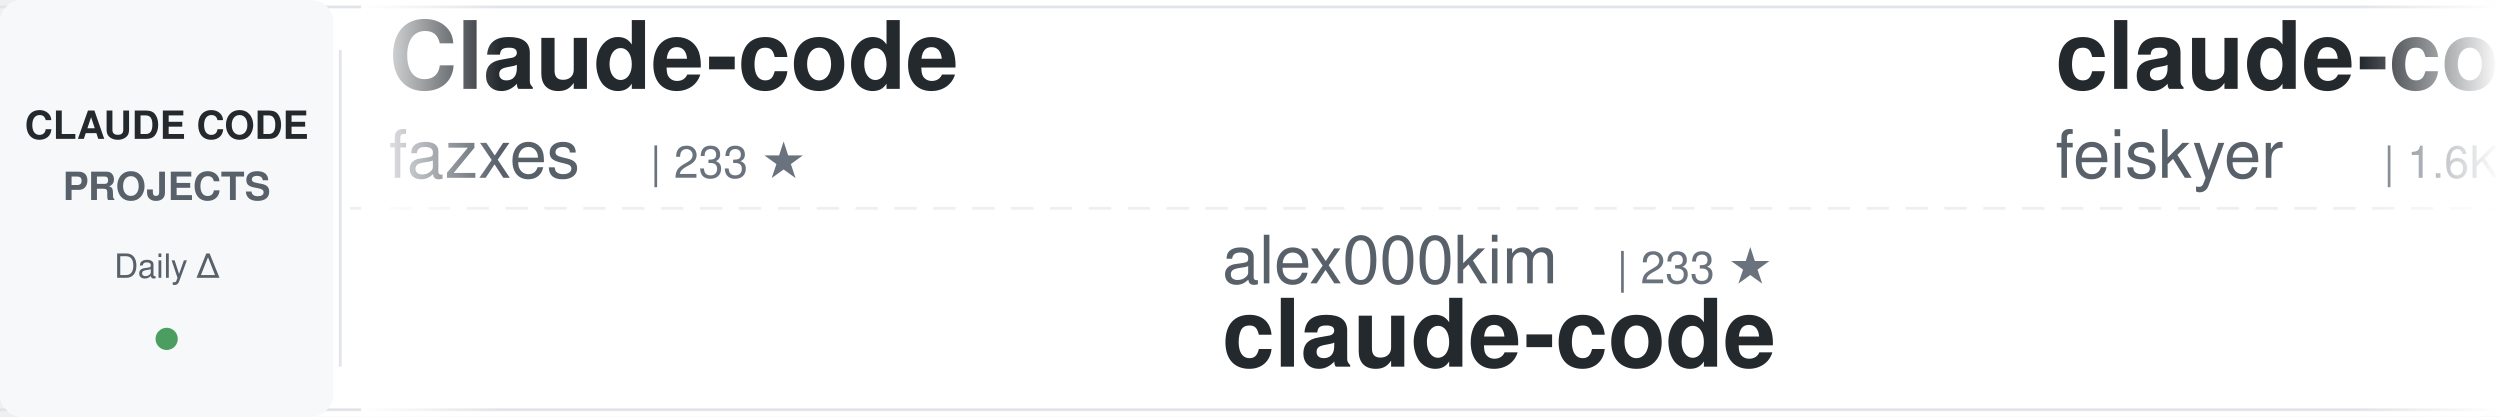
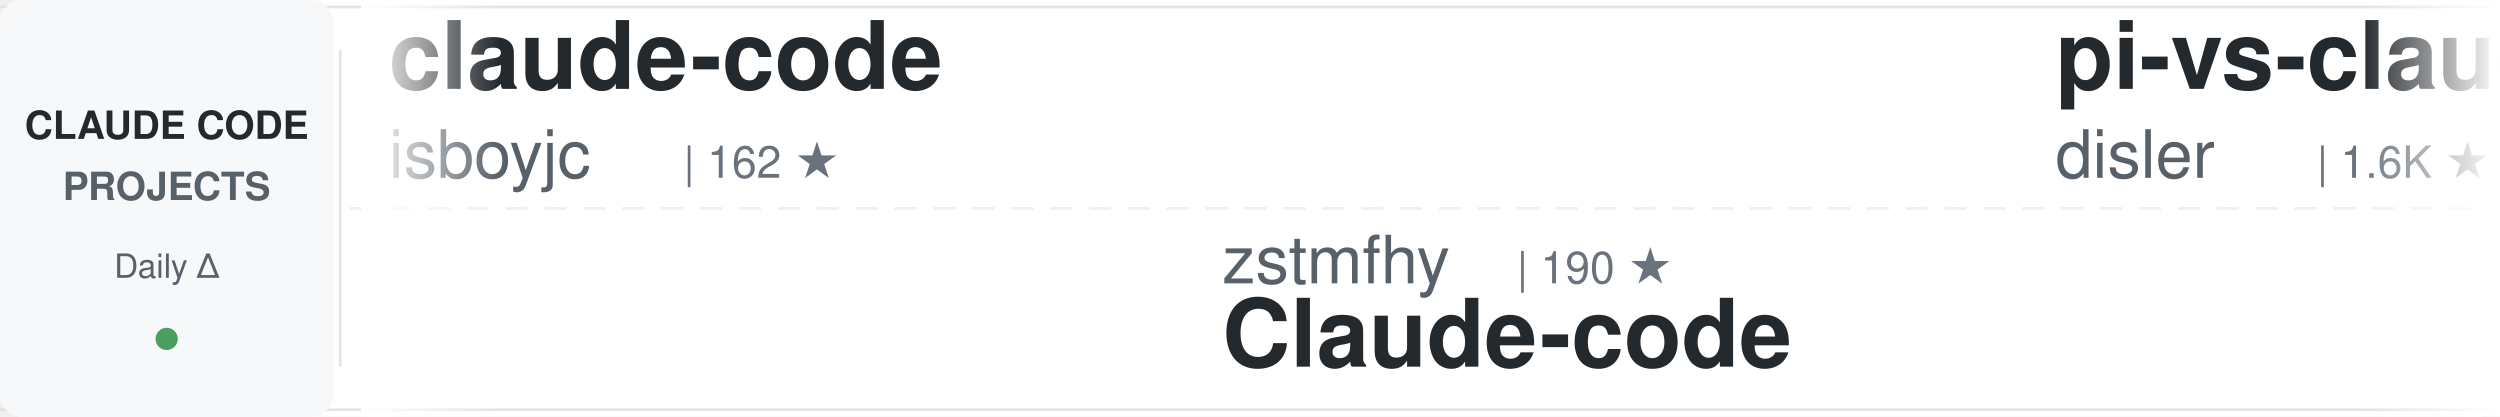
<svg xmlns="http://www.w3.org/2000/svg" width="900" height="150">
  <defs>
    <linearGradient id="awesomeLeftFade" x1="0%" y1="0%" x2="100%" y2="0%">
      <stop offset="0%" style="stop-color:#ffffff;stop-opacity:1" />
      <stop offset="100%" style="stop-color:#ffffff;stop-opacity:0" />
    </linearGradient>
    <linearGradient id="awesomeRightFade" x1="0%" y1="0%" x2="100%" y2="0%">
      <stop offset="0%" style="stop-color:#ffffff;stop-opacity:0" />
      <stop offset="100%" style="stop-color:#ffffff;stop-opacity:1" />
    </linearGradient>
  </defs>
  <rect width="900" height="150" fill="#ffffff" rx="8" />
  <rect x="0" y="2" width="900" height="1" fill="#e1e4e8" />
  <rect x="0" y="147" width="900" height="1" fill="#e1e4e8" />
  <line x1="0" y1="75" x2="900" y2="75" stroke="#e1e4e8" stroke-width="1" stroke-dasharray="8 6" opacity="0.6" />
  <rect x="0" y="0" width="120" height="150" fill="#f6f8fa" rx="8" />
  <text x="60" y="50" font-family="-apple-system, BlinkMacSystemFont, 'Segoe UI', Helvetica, Arial, sans-serif" font-size="14" font-weight="600" fill="#24292e" text-anchor="middle">CLAUDE CODE</text>
  <text x="60" y="72" font-family="-apple-system, BlinkMacSystemFont, 'Segoe UI', Helvetica, Arial, sans-serif" font-size="14" font-weight="600" fill="#586069" text-anchor="middle">PROJECTS</text>
  <text x="60" y="100" font-family="-apple-system, BlinkMacSystemFont, 'Segoe UI', Helvetica, Arial, sans-serif" font-size="12" font-weight="500" fill="#586069" text-anchor="middle">Daily Δ</text>
  <circle cx="60" cy="122" r="4" fill="#22863a" opacity="0.8" />
  <rect x="122" y="18" width="1" height="114" fill="#e1e4e8" />
  <clipPath id="awesomeTickerClip">
    <rect x="130" y="0" width="770" height="150" />
  </clipPath>
  <g clip-path="url(#awesomeTickerClip)">
    <g id="awesomeTickerItems">
      <animateTransform attributeName="transform" attributeType="XML" type="translate" from="0 0" to="-3000 0" dur="54s" repeatCount="indefinite" />
      <g transform="translate(0, 0)">
+         <text x="140" y="32" font-family="-apple-system, BlinkMacSystemFont, 'Segoe UI', Helvetica, Arial, sans-serif" font-size="34" font-weight="600" fill="#24292e">claude-code</text>
+         <text x="140" y="64" font-family="-apple-system, BlinkMacSystemFont, 'Segoe UI', Helvetica, Arial, sans-serif" font-size="24" font-weight="400" fill="#586069">isboyjc</text>
+         <text x="246" y="64" font-family="-apple-system, BlinkMacSystemFont, 'Segoe UI', Helvetica, Arial, sans-serif" font-size="16" font-weight="500" fill="#6a737d">| 162 ★</text>
+       </g>
+       <g transform="translate(300, 0)">
+         <text x="140" y="102" font-family="-apple-system, BlinkMacSystemFont, 'Segoe UI', Helvetica, Arial, sans-serif" font-size="24" font-weight="400" fill="#586069">zstmfhy</text>
+         <text x="246" y="102" font-family="-apple-system, BlinkMacSystemFont, 'Segoe UI', Helvetica, Arial, sans-serif" font-size="16" font-weight="500" fill="#6a737d">| 190 ★</text>
+         <text x="140" y="132" font-family="-apple-system, BlinkMacSystemFont, 'Segoe UI', Helvetica, Arial, sans-serif" font-size="34" font-weight="600" fill="#24292e">Claude-code</text>
+       </g>
+       <g transform="translate(600, 0)">
+         <text x="140" y="32" font-family="-apple-system, BlinkMacSystemFont, 'Segoe UI', Helvetica, Arial, sans-serif" font-size="34" font-weight="600" fill="#24292e">pi-vs-claude-code</text>
+         <text x="140" y="64" font-family="-apple-system, BlinkMacSystemFont, 'Segoe UI', Helvetica, Arial, sans-serif" font-size="24" font-weight="400" fill="#586069">disler</text>
+         <text x="234" y="64" font-family="-apple-system, BlinkMacSystemFont, 'Segoe UI', Helvetica, Arial, sans-serif" font-size="16" font-weight="500" fill="#6a737d">| 1.6K ★</text>
+         <text x="311" y="64" font-family="-apple-system, BlinkMacSystemFont, 'Segoe UI', Helvetica, Arial, sans-serif" font-size="16" font-weight="500" fill="#22863a"> +1</text>
+       </g>
+       <g transform="translate(900, 0)">
+         <text x="140" y="102" font-family="-apple-system, BlinkMacSystemFont, 'Segoe UI', Helvetica, Arial, sans-serif" font-size="24" font-weight="400" fill="#586069">KPR111</text>
+         <text x="234" y="102" font-family="-apple-system, BlinkMacSystemFont, 'Segoe UI', Helvetica, Arial, sans-serif" font-size="16" font-weight="500" fill="#6a737d">| 18 ★</text>
+         <text x="140" y="132" font-family="-apple-system, BlinkMacSystemFont, 'Segoe UI', Helvetica, Arial, sans-serif" font-size="34" font-weight="600" fill="#24292e">Claude-Code</text>
+       </g>
+       <g transform="translate(1200, 0)">
+         <text x="140" y="32" font-family="-apple-system, BlinkMacSystemFont, 'Segoe UI', Helvetica, Arial, sans-serif" font-size="34" font-weight="600" fill="#24292e">ralph-claude-code</text>
+         <text x="140" y="64" font-family="-apple-system, BlinkMacSystemFont, 'Segoe UI', Helvetica, Arial, sans-serif" font-size="24" font-weight="400" fill="#586069">frankbria</text>
+         <text x="270" y="64" font-family="-apple-system, BlinkMacSystemFont, 'Segoe UI', Helvetica, Arial, sans-serif" font-size="16" font-weight="500" fill="#6a737d">| 9.6K ★</text>
+       </g>
+       <g transform="translate(1500, 0)">
+         <text x="140" y="102" font-family="-apple-system, BlinkMacSystemFont, 'Segoe UI', Helvetica, Arial, sans-serif" font-size="24" font-weight="400" fill="#586069">Yeachan-Heo</text>
+         <text x="294" y="102" font-family="-apple-system, BlinkMacSystemFont, 'Segoe UI', Helvetica, Arial, sans-serif" font-size="16" font-weight="500" fill="#6a737d">| 38.9K ★</text>
+         <text x="380" y="102" font-family="-apple-system, BlinkMacSystemFont, 'Segoe UI', Helvetica, Arial, sans-serif" font-size="16" font-weight="500" fill="#22863a"> +7</text>
+         <text x="140" y="132" font-family="-apple-system, BlinkMacSystemFont, 'Segoe UI', Helvetica, Arial, sans-serif" font-size="34" font-weight="600" fill="#24292e">oh-my-claudecode</text>
+       </g>
+       <g transform="translate(1800, 0)">
        <text x="140" y="32" font-family="-apple-system, BlinkMacSystemFont, 'Segoe UI', Helvetica, Arial, sans-serif" font-size="34" font-weight="600" fill="#24292e">Claude-code</text>
        <text x="140" y="64" font-family="-apple-system, BlinkMacSystemFont, 'Segoe UI', Helvetica, Arial, sans-serif" font-size="24" font-weight="400" fill="#586069">fazxes</text>
        <text x="234" y="64" font-family="-apple-system, BlinkMacSystemFont, 'Segoe UI', Helvetica, Arial, sans-serif" font-size="16" font-weight="500" fill="#6a737d">| 233 ★</text>
      </g>
-       <g transform="translate(300, 0)">
-         <text x="140" y="102" font-family="-apple-system, BlinkMacSystemFont, 'Segoe UI', Helvetica, Arial, sans-serif" font-size="24" font-weight="400" fill="#586069">alex000kim</text>
-         <text x="282" y="102" font-family="-apple-system, BlinkMacSystemFont, 'Segoe UI', Helvetica, Arial, sans-serif" font-size="16" font-weight="500" fill="#6a737d">| 233 ★</text>
-         <text x="140" y="132" font-family="-apple-system, BlinkMacSystemFont, 'Segoe UI', Helvetica, Arial, sans-serif" font-size="34" font-weight="600" fill="#24292e">claude-code</text>
-       </g>
-       <g transform="translate(600, 0)">
-         <text x="140" y="32" font-family="-apple-system, BlinkMacSystemFont, 'Segoe UI', Helvetica, Arial, sans-serif" font-size="34" font-weight="600" fill="#24292e">claude-code-settings</text>
-         <text x="140" y="64" font-family="-apple-system, BlinkMacSystemFont, 'Segoe UI', Helvetica, Arial, sans-serif" font-size="24" font-weight="400" fill="#586069">feiskyer</text>
-         <text x="258" y="64" font-family="-apple-system, BlinkMacSystemFont, 'Segoe UI', Helvetica, Arial, sans-serif" font-size="16" font-weight="500" fill="#6a737d">| 1.6K ★</text>
-       </g>
-       <g transform="translate(900, 0)">
-         <text x="140" y="102" font-family="-apple-system, BlinkMacSystemFont, 'Segoe UI', Helvetica, Arial, sans-serif" font-size="24" font-weight="400" fill="#586069">anthropics</text>
-         <text x="282" y="102" font-family="-apple-system, BlinkMacSystemFont, 'Segoe UI', Helvetica, Arial, sans-serif" font-size="16" font-weight="500" fill="#6a737d">| 172.3K ★</text>
-         <text x="377" y="102" font-family="-apple-system, BlinkMacSystemFont, 'Segoe UI', Helvetica, Arial, sans-serif" font-size="16" font-weight="500" fill="#22863a"> +51</text>
-         <text x="140" y="132" font-family="-apple-system, BlinkMacSystemFont, 'Segoe UI', Helvetica, Arial, sans-serif" font-size="34" font-weight="600" fill="#24292e">skills</text>
-       </g>
-       <g transform="translate(1200, 0)">
-         <text x="140" y="32" font-family="-apple-system, BlinkMacSystemFont, 'Segoe UI', Helvetica, Arial, sans-serif" font-size="34" font-weight="600" fill="#24292e">claude-code-from-scratch</text>
-         <text x="140" y="64" font-family="-apple-system, BlinkMacSystemFont, 'Segoe UI', Helvetica, Arial, sans-serif" font-size="24" font-weight="400" fill="#586069">Windy3f3f3f3f</text>
-         <text x="318" y="64" font-family="-apple-system, BlinkMacSystemFont, 'Segoe UI', Helvetica, Arial, sans-serif" font-size="16" font-weight="500" fill="#6a737d">| 2.6K ★</text>
-       </g>
-       <g transform="translate(1500, 0)">
-         <text x="140" y="102" font-family="-apple-system, BlinkMacSystemFont, 'Segoe UI', Helvetica, Arial, sans-serif" font-size="24" font-weight="400" fill="#586069">jarmuine</text>
-         <text x="258" y="102" font-family="-apple-system, BlinkMacSystemFont, 'Segoe UI', Helvetica, Arial, sans-serif" font-size="16" font-weight="500" fill="#6a737d">| 2.3K ★</text>
-         <text x="140" y="132" font-family="-apple-system, BlinkMacSystemFont, 'Segoe UI', Helvetica, Arial, sans-serif" font-size="34" font-weight="600" fill="#24292e">claude-code</text>
-       </g>
-       <g transform="translate(1800, 0)">
-         <text x="140" y="32" font-family="-apple-system, BlinkMacSystemFont, 'Segoe UI', Helvetica, Arial, sans-serif" font-size="34" font-weight="600" fill="#24292e">claude-code-reverse</text>
-         <text x="140" y="64" font-family="-apple-system, BlinkMacSystemFont, 'Segoe UI', Helvetica, Arial, sans-serif" font-size="24" font-weight="400" fill="#586069">Yuyz0112</text>
-         <text x="258" y="64" font-family="-apple-system, BlinkMacSystemFont, 'Segoe UI', Helvetica, Arial, sans-serif" font-size="16" font-weight="500" fill="#6a737d">| 2.4K ★</text>
-       </g>
      <g transform="translate(2100, 0)">
-         <text x="140" y="102" font-family="-apple-system, BlinkMacSystemFont, 'Segoe UI', Helvetica, Arial, sans-serif" font-size="24" font-weight="400" fill="#586069">asgeirtj</text>
-         <text x="258" y="102" font-family="-apple-system, BlinkMacSystemFont, 'Segoe UI', Helvetica, Arial, sans-serif" font-size="16" font-weight="500" fill="#6a737d">| 63.8K ★</text>
-         <text x="344" y="102" font-family="-apple-system, BlinkMacSystemFont, 'Segoe UI', Helvetica, Arial, sans-serif" font-size="16" font-weight="500" fill="#22863a"> +11</text>
-         <text x="140" y="132" font-family="-apple-system, BlinkMacSystemFont, 'Segoe UI', Helvetica, Arial, sans-serif" font-size="34" font-weight="600" fill="#24292e">system_prompts_leaks</text>
+         <text x="140" y="102" font-family="-apple-system, BlinkMacSystemFont, 'Segoe UI', Helvetica, Arial, sans-serif" font-size="24" font-weight="400" fill="#586069">VILA-Lab</text>
+         <text x="258" y="102" font-family="-apple-system, BlinkMacSystemFont, 'Segoe UI', Helvetica, Arial, sans-serif" font-size="16" font-weight="500" fill="#6a737d">| 2.1K ★</text>
+         <text x="140" y="132" font-family="-apple-system, BlinkMacSystemFont, 'Segoe UI', Helvetica, Arial, sans-serif" font-size="34" font-weight="600" fill="#24292e">Dive-into-Claude-Code</text>
      </g>
      <g transform="translate(2400, 0)">
-         <text x="140" y="32" font-family="-apple-system, BlinkMacSystemFont, 'Segoe UI', Helvetica, Arial, sans-serif" font-size="34" font-weight="600" fill="#24292e">claude-code-from-source</text>
-         <text x="140" y="64" font-family="-apple-system, BlinkMacSystemFont, 'Segoe UI', Helvetica, Arial, sans-serif" font-size="24" font-weight="400" fill="#586069">alejandrobalderas</text>
-         <text x="366" y="64" font-family="-apple-system, BlinkMacSystemFont, 'Segoe UI', Helvetica, Arial, sans-serif" font-size="16" font-weight="500" fill="#6a737d">| 2.8K ★</text>
-         <text x="443" y="64" font-family="-apple-system, BlinkMacSystemFont, 'Segoe UI', Helvetica, Arial, sans-serif" font-size="16" font-weight="500" fill="#cb2431"> -1</text>
+         <text x="140" y="32" font-family="-apple-system, BlinkMacSystemFont, 'Segoe UI', Helvetica, Arial, sans-serif" font-size="34" font-weight="600" fill="#24292e">claude-code-system-promp...</text>
+         <text x="140" y="64" font-family="-apple-system, BlinkMacSystemFont, 'Segoe UI', Helvetica, Arial, sans-serif" font-size="24" font-weight="400" fill="#586069">Piebald-AI</text>
+         <text x="282" y="64" font-family="-apple-system, BlinkMacSystemFont, 'Segoe UI', Helvetica, Arial, sans-serif" font-size="16" font-weight="500" fill="#6a737d">| 12.5K ★</text>
+         <text x="368" y="64" font-family="-apple-system, BlinkMacSystemFont, 'Segoe UI', Helvetica, Arial, sans-serif" font-size="16" font-weight="500" fill="#22863a"> +5</text>
      </g>
      <g transform="translate(2700, 0)">
-         <text x="140" y="102" font-family="-apple-system, BlinkMacSystemFont, 'Segoe UI', Helvetica, Arial, sans-serif" font-size="24" font-weight="400" fill="#586069">huangserva</text>
-         <text x="282" y="102" font-family="-apple-system, BlinkMacSystemFont, 'Segoe UI', Helvetica, Arial, sans-serif" font-size="16" font-weight="500" fill="#6a737d">| 626 ★</text>
-         <text x="140" y="132" font-family="-apple-system, BlinkMacSystemFont, 'Segoe UI', Helvetica, Arial, sans-serif" font-size="34" font-weight="600" fill="#24292e">claude-code-cli</text>
+         <text x="140" y="102" font-family="-apple-system, BlinkMacSystemFont, 'Segoe UI', Helvetica, Arial, sans-serif" font-size="24" font-weight="400" fill="#586069">FlorianBruniaux</text>
+         <text x="342" y="102" font-family="-apple-system, BlinkMacSystemFont, 'Segoe UI', Helvetica, Arial, sans-serif" font-size="16" font-weight="500" fill="#6a737d">| 5.8K ★</text>
+         <text x="419" y="102" font-family="-apple-system, BlinkMacSystemFont, 'Segoe UI', Helvetica, Arial, sans-serif" font-size="16" font-weight="500" fill="#22863a"> +6</text>
+         <text x="140" y="132" font-family="-apple-system, BlinkMacSystemFont, 'Segoe UI', Helvetica, Arial, sans-serif" font-size="34" font-weight="600" fill="#24292e">claude-code-ultimate-gui...</text>
      </g>
      <g transform="translate(3000, 0)">
-         <text x="140" y="32" font-family="-apple-system, BlinkMacSystemFont, 'Segoe UI', Helvetica, Arial, sans-serif" font-size="34" font-weight="600" fill="#24292e">Claude-code</text>
-         <text x="140" y="64" font-family="-apple-system, BlinkMacSystemFont, 'Segoe UI', Helvetica, Arial, sans-serif" font-size="24" font-weight="400" fill="#586069">fazxes</text>
-         <text x="234" y="64" font-family="-apple-system, BlinkMacSystemFont, 'Segoe UI', Helvetica, Arial, sans-serif" font-size="16" font-weight="500" fill="#6a737d">| 233 ★</text>
+         <text x="140" y="32" font-family="-apple-system, BlinkMacSystemFont, 'Segoe UI', Helvetica, Arial, sans-serif" font-size="34" font-weight="600" fill="#24292e">claude-code</text>
+         <text x="140" y="64" font-family="-apple-system, BlinkMacSystemFont, 'Segoe UI', Helvetica, Arial, sans-serif" font-size="24" font-weight="400" fill="#586069">isboyjc</text>
+         <text x="246" y="64" font-family="-apple-system, BlinkMacSystemFont, 'Segoe UI', Helvetica, Arial, sans-serif" font-size="16" font-weight="500" fill="#6a737d">| 162 ★</text>
      </g>
      <g transform="translate(3300, 0)">
-         <text x="140" y="102" font-family="-apple-system, BlinkMacSystemFont, 'Segoe UI', Helvetica, Arial, sans-serif" font-size="24" font-weight="400" fill="#586069">alex000kim</text>
-         <text x="282" y="102" font-family="-apple-system, BlinkMacSystemFont, 'Segoe UI', Helvetica, Arial, sans-serif" font-size="16" font-weight="500" fill="#6a737d">| 233 ★</text>
-         <text x="140" y="132" font-family="-apple-system, BlinkMacSystemFont, 'Segoe UI', Helvetica, Arial, sans-serif" font-size="34" font-weight="600" fill="#24292e">claude-code</text>
+         <text x="140" y="102" font-family="-apple-system, BlinkMacSystemFont, 'Segoe UI', Helvetica, Arial, sans-serif" font-size="24" font-weight="400" fill="#586069">zstmfhy</text>
+         <text x="246" y="102" font-family="-apple-system, BlinkMacSystemFont, 'Segoe UI', Helvetica, Arial, sans-serif" font-size="16" font-weight="500" fill="#6a737d">| 190 ★</text>
+         <text x="140" y="132" font-family="-apple-system, BlinkMacSystemFont, 'Segoe UI', Helvetica, Arial, sans-serif" font-size="34" font-weight="600" fill="#24292e">Claude-code</text>
      </g>
      <g transform="translate(3600, 0)">
-         <text x="140" y="32" font-family="-apple-system, BlinkMacSystemFont, 'Segoe UI', Helvetica, Arial, sans-serif" font-size="34" font-weight="600" fill="#24292e">claude-code-settings</text>
-         <text x="140" y="64" font-family="-apple-system, BlinkMacSystemFont, 'Segoe UI', Helvetica, Arial, sans-serif" font-size="24" font-weight="400" fill="#586069">feiskyer</text>
-         <text x="258" y="64" font-family="-apple-system, BlinkMacSystemFont, 'Segoe UI', Helvetica, Arial, sans-serif" font-size="16" font-weight="500" fill="#6a737d">| 1.6K ★</text>
+         <text x="140" y="32" font-family="-apple-system, BlinkMacSystemFont, 'Segoe UI', Helvetica, Arial, sans-serif" font-size="34" font-weight="600" fill="#24292e">pi-vs-claude-code</text>
+         <text x="140" y="64" font-family="-apple-system, BlinkMacSystemFont, 'Segoe UI', Helvetica, Arial, sans-serif" font-size="24" font-weight="400" fill="#586069">disler</text>
+         <text x="234" y="64" font-family="-apple-system, BlinkMacSystemFont, 'Segoe UI', Helvetica, Arial, sans-serif" font-size="16" font-weight="500" fill="#6a737d">| 1.6K ★</text>
+         <text x="311" y="64" font-family="-apple-system, BlinkMacSystemFont, 'Segoe UI', Helvetica, Arial, sans-serif" font-size="16" font-weight="500" fill="#22863a"> +1</text>
      </g>
      <g transform="translate(3900, 0)">
-         <text x="140" y="102" font-family="-apple-system, BlinkMacSystemFont, 'Segoe UI', Helvetica, Arial, sans-serif" font-size="24" font-weight="400" fill="#586069">anthropics</text>
-         <text x="282" y="102" font-family="-apple-system, BlinkMacSystemFont, 'Segoe UI', Helvetica, Arial, sans-serif" font-size="16" font-weight="500" fill="#6a737d">| 172.3K ★</text>
-         <text x="377" y="102" font-family="-apple-system, BlinkMacSystemFont, 'Segoe UI', Helvetica, Arial, sans-serif" font-size="16" font-weight="500" fill="#22863a"> +51</text>
-         <text x="140" y="132" font-family="-apple-system, BlinkMacSystemFont, 'Segoe UI', Helvetica, Arial, sans-serif" font-size="34" font-weight="600" fill="#24292e">skills</text>
+         <text x="140" y="102" font-family="-apple-system, BlinkMacSystemFont, 'Segoe UI', Helvetica, Arial, sans-serif" font-size="24" font-weight="400" fill="#586069">KPR111</text>
+         <text x="234" y="102" font-family="-apple-system, BlinkMacSystemFont, 'Segoe UI', Helvetica, Arial, sans-serif" font-size="16" font-weight="500" fill="#6a737d">| 18 ★</text>
+         <text x="140" y="132" font-family="-apple-system, BlinkMacSystemFont, 'Segoe UI', Helvetica, Arial, sans-serif" font-size="34" font-weight="600" fill="#24292e">Claude-Code</text>
      </g>
    </g>
  </g>
  <rect x="130" y="0" width="50" height="150" fill="url(#awesomeLeftFade)" />
  <rect x="850" y="0" width="50" height="150" fill="url(#awesomeRightFade)" />
</svg>
